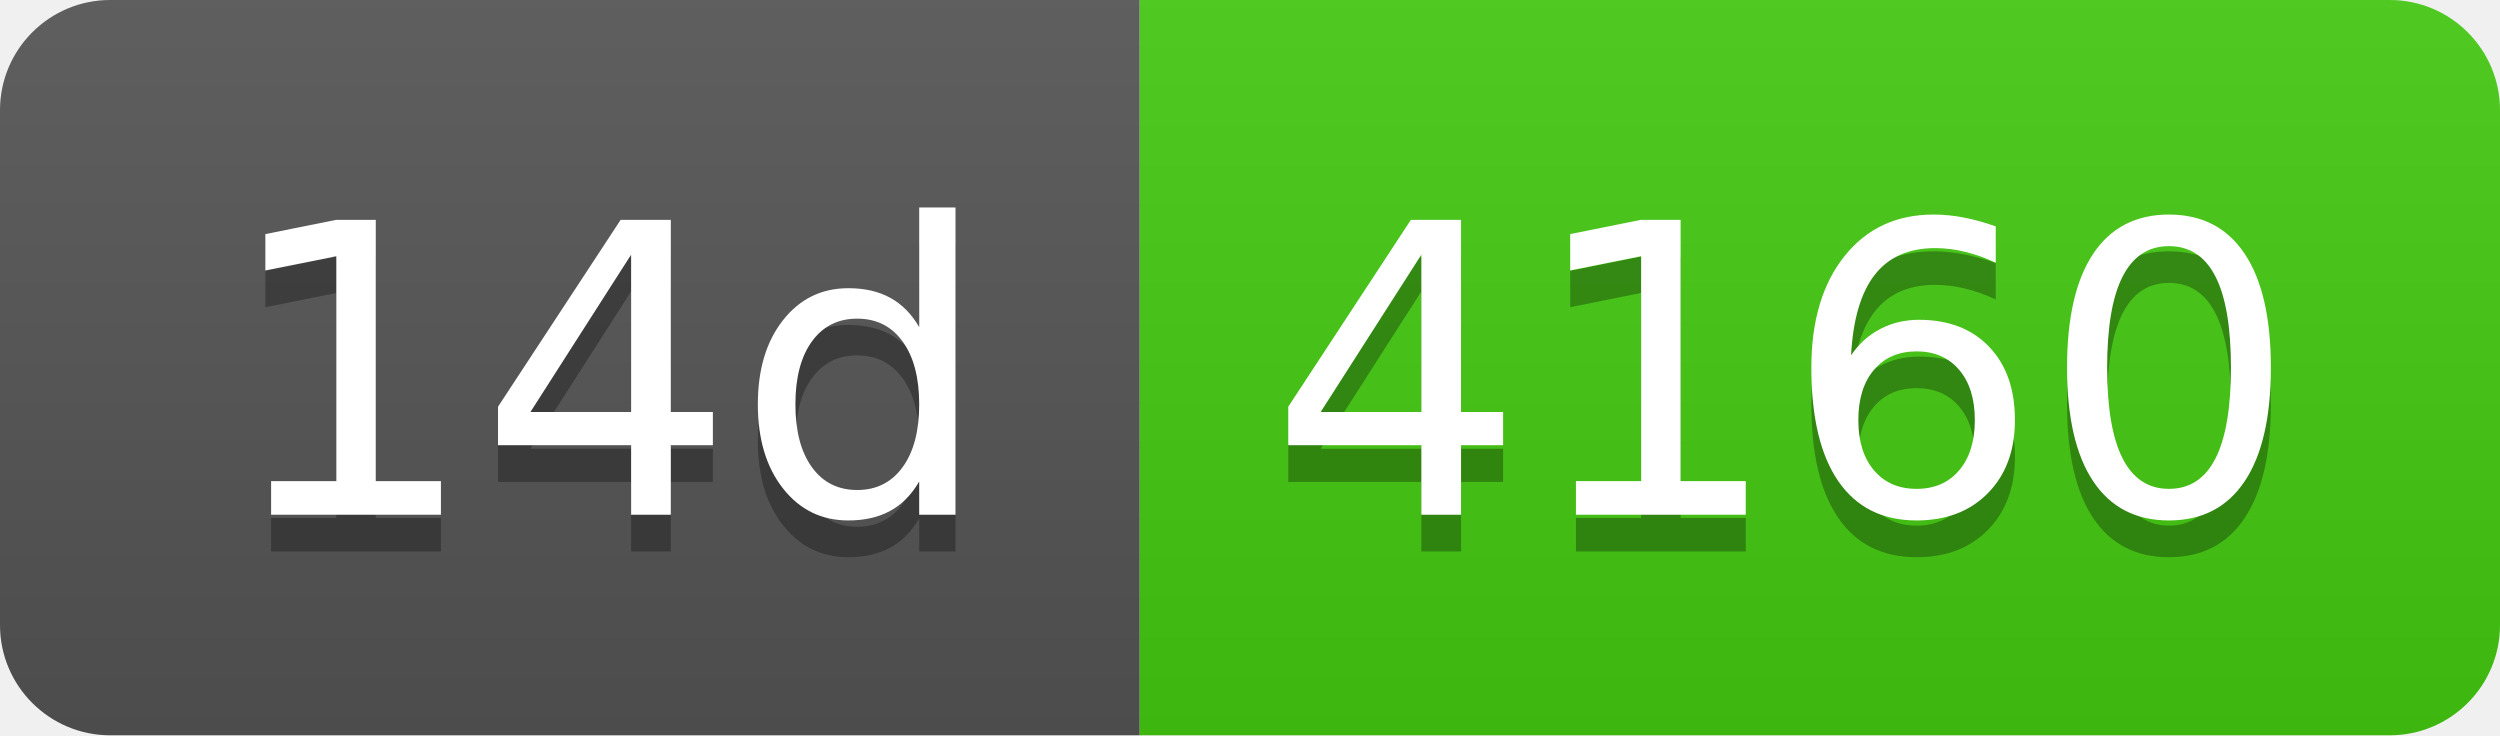
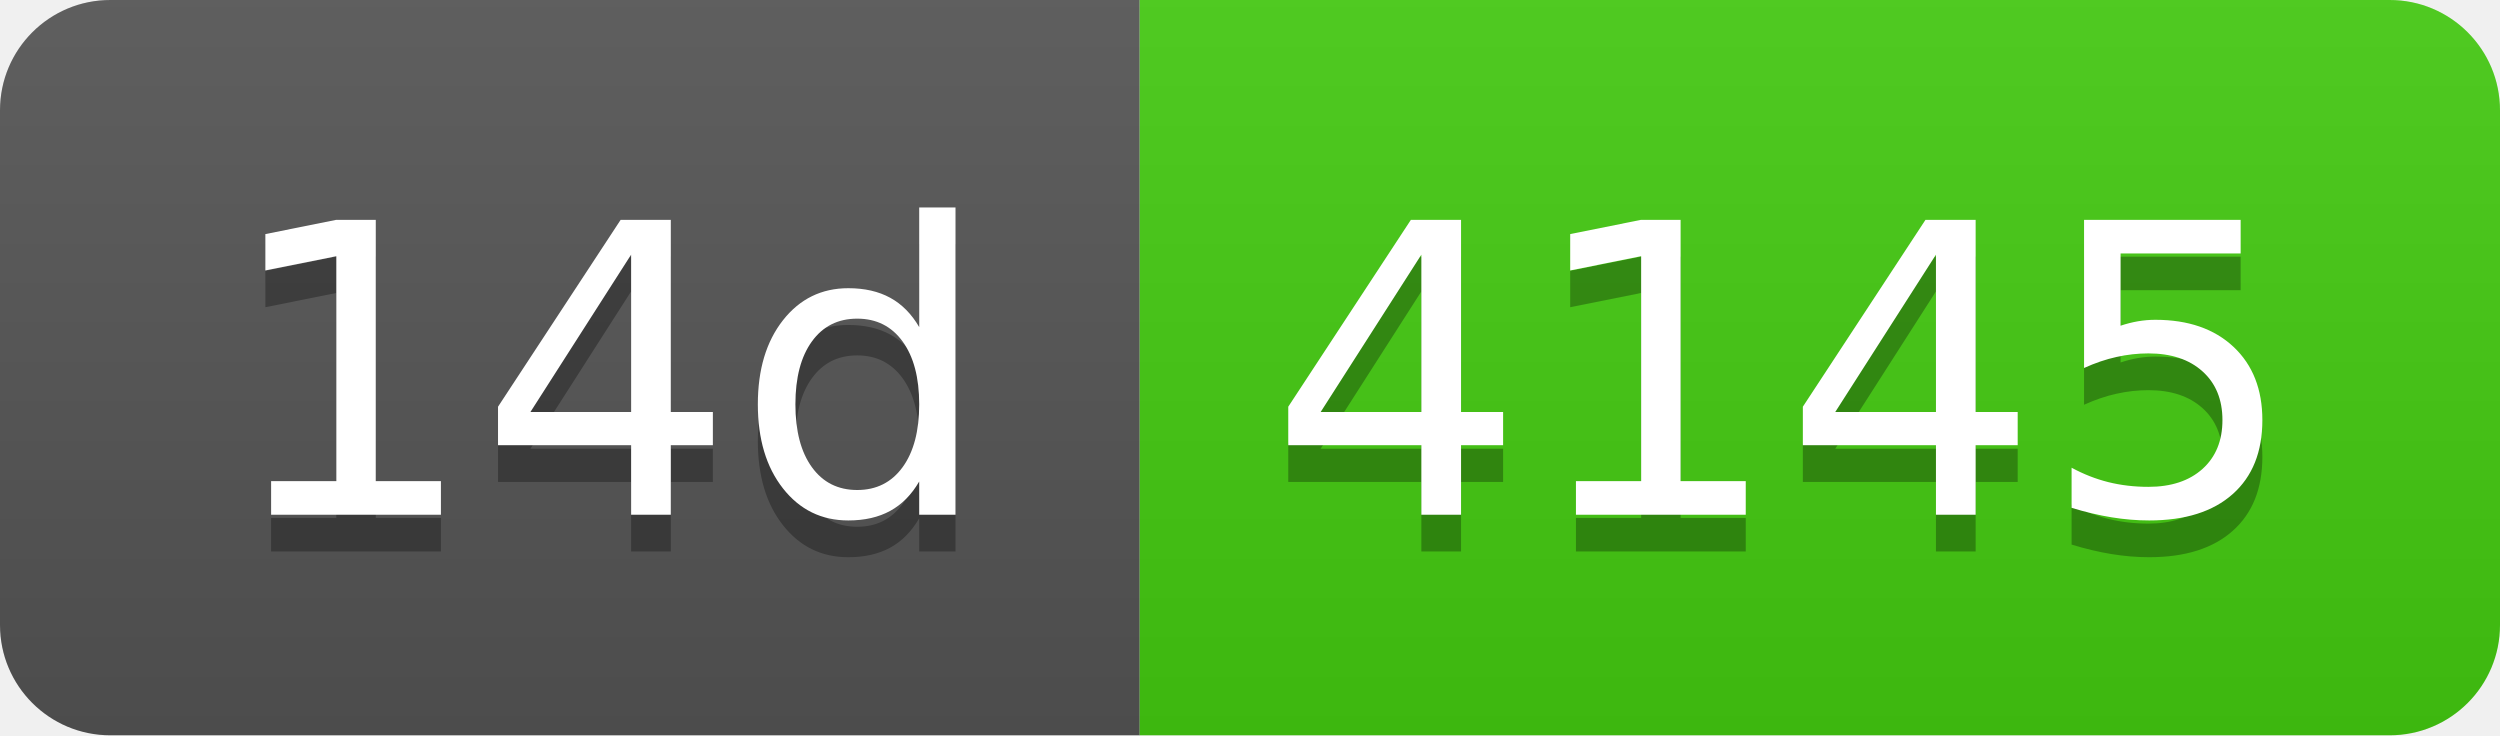
- <svg xmlns="http://www.w3.org/2000/svg" width="68" height="20" role="img" aria-label="14d: 4160">
+ <svg xmlns="http://www.w3.org/2000/svg" width="68" height="20" role="img" aria-label="14d: 4145">
  <linearGradient id="s" x2="0" y2="100%">
    <stop offset="0" stop-color="#bbb" stop-opacity=".1" />
    <stop offset="1" stop-opacity=".1" />
  </linearGradient>
  <clipPath id="r">
    <rect width="68" height="20" rx="3" fill="#fff" />
  </clipPath>
  <g clip-path="url(#r)">
    <rect width="31" height="20" fill="#555" />
    <rect x="31" width="37" height="20" fill="#4c1" />
    <rect width="68" height="20" fill="url(#s)" />
  </g>
  <g fill="#fff" text-anchor="middle" font-family="Verdana,Geneva,DejaVu Sans,sans-serif" text-rendering="geometricPrecision" font-size="110">
    <text aria-hidden="true" x="165" y="150" fill="#010101" fill-opacity=".3" transform="scale(.1)" textLength="210">14d</text>
    <text x="165" y="140" transform="scale(.1)" fill="#fff" textLength="210">14d</text>
-     <text aria-hidden="true" x="485" y="150" fill="#010101" fill-opacity=".3" transform="scale(.1)" textLength="270">4160</text>
-     <text x="485" y="140" transform="scale(.1)" fill="#fff" textLength="270">4160</text>
+     <text aria-hidden="true" x="485" y="150" fill="#010101" fill-opacity=".3" transform="scale(.1)" textLength="270">4145</text>
+     <text x="485" y="140" transform="scale(.1)" fill="#fff" textLength="270">4145</text>
  </g>
</svg>
